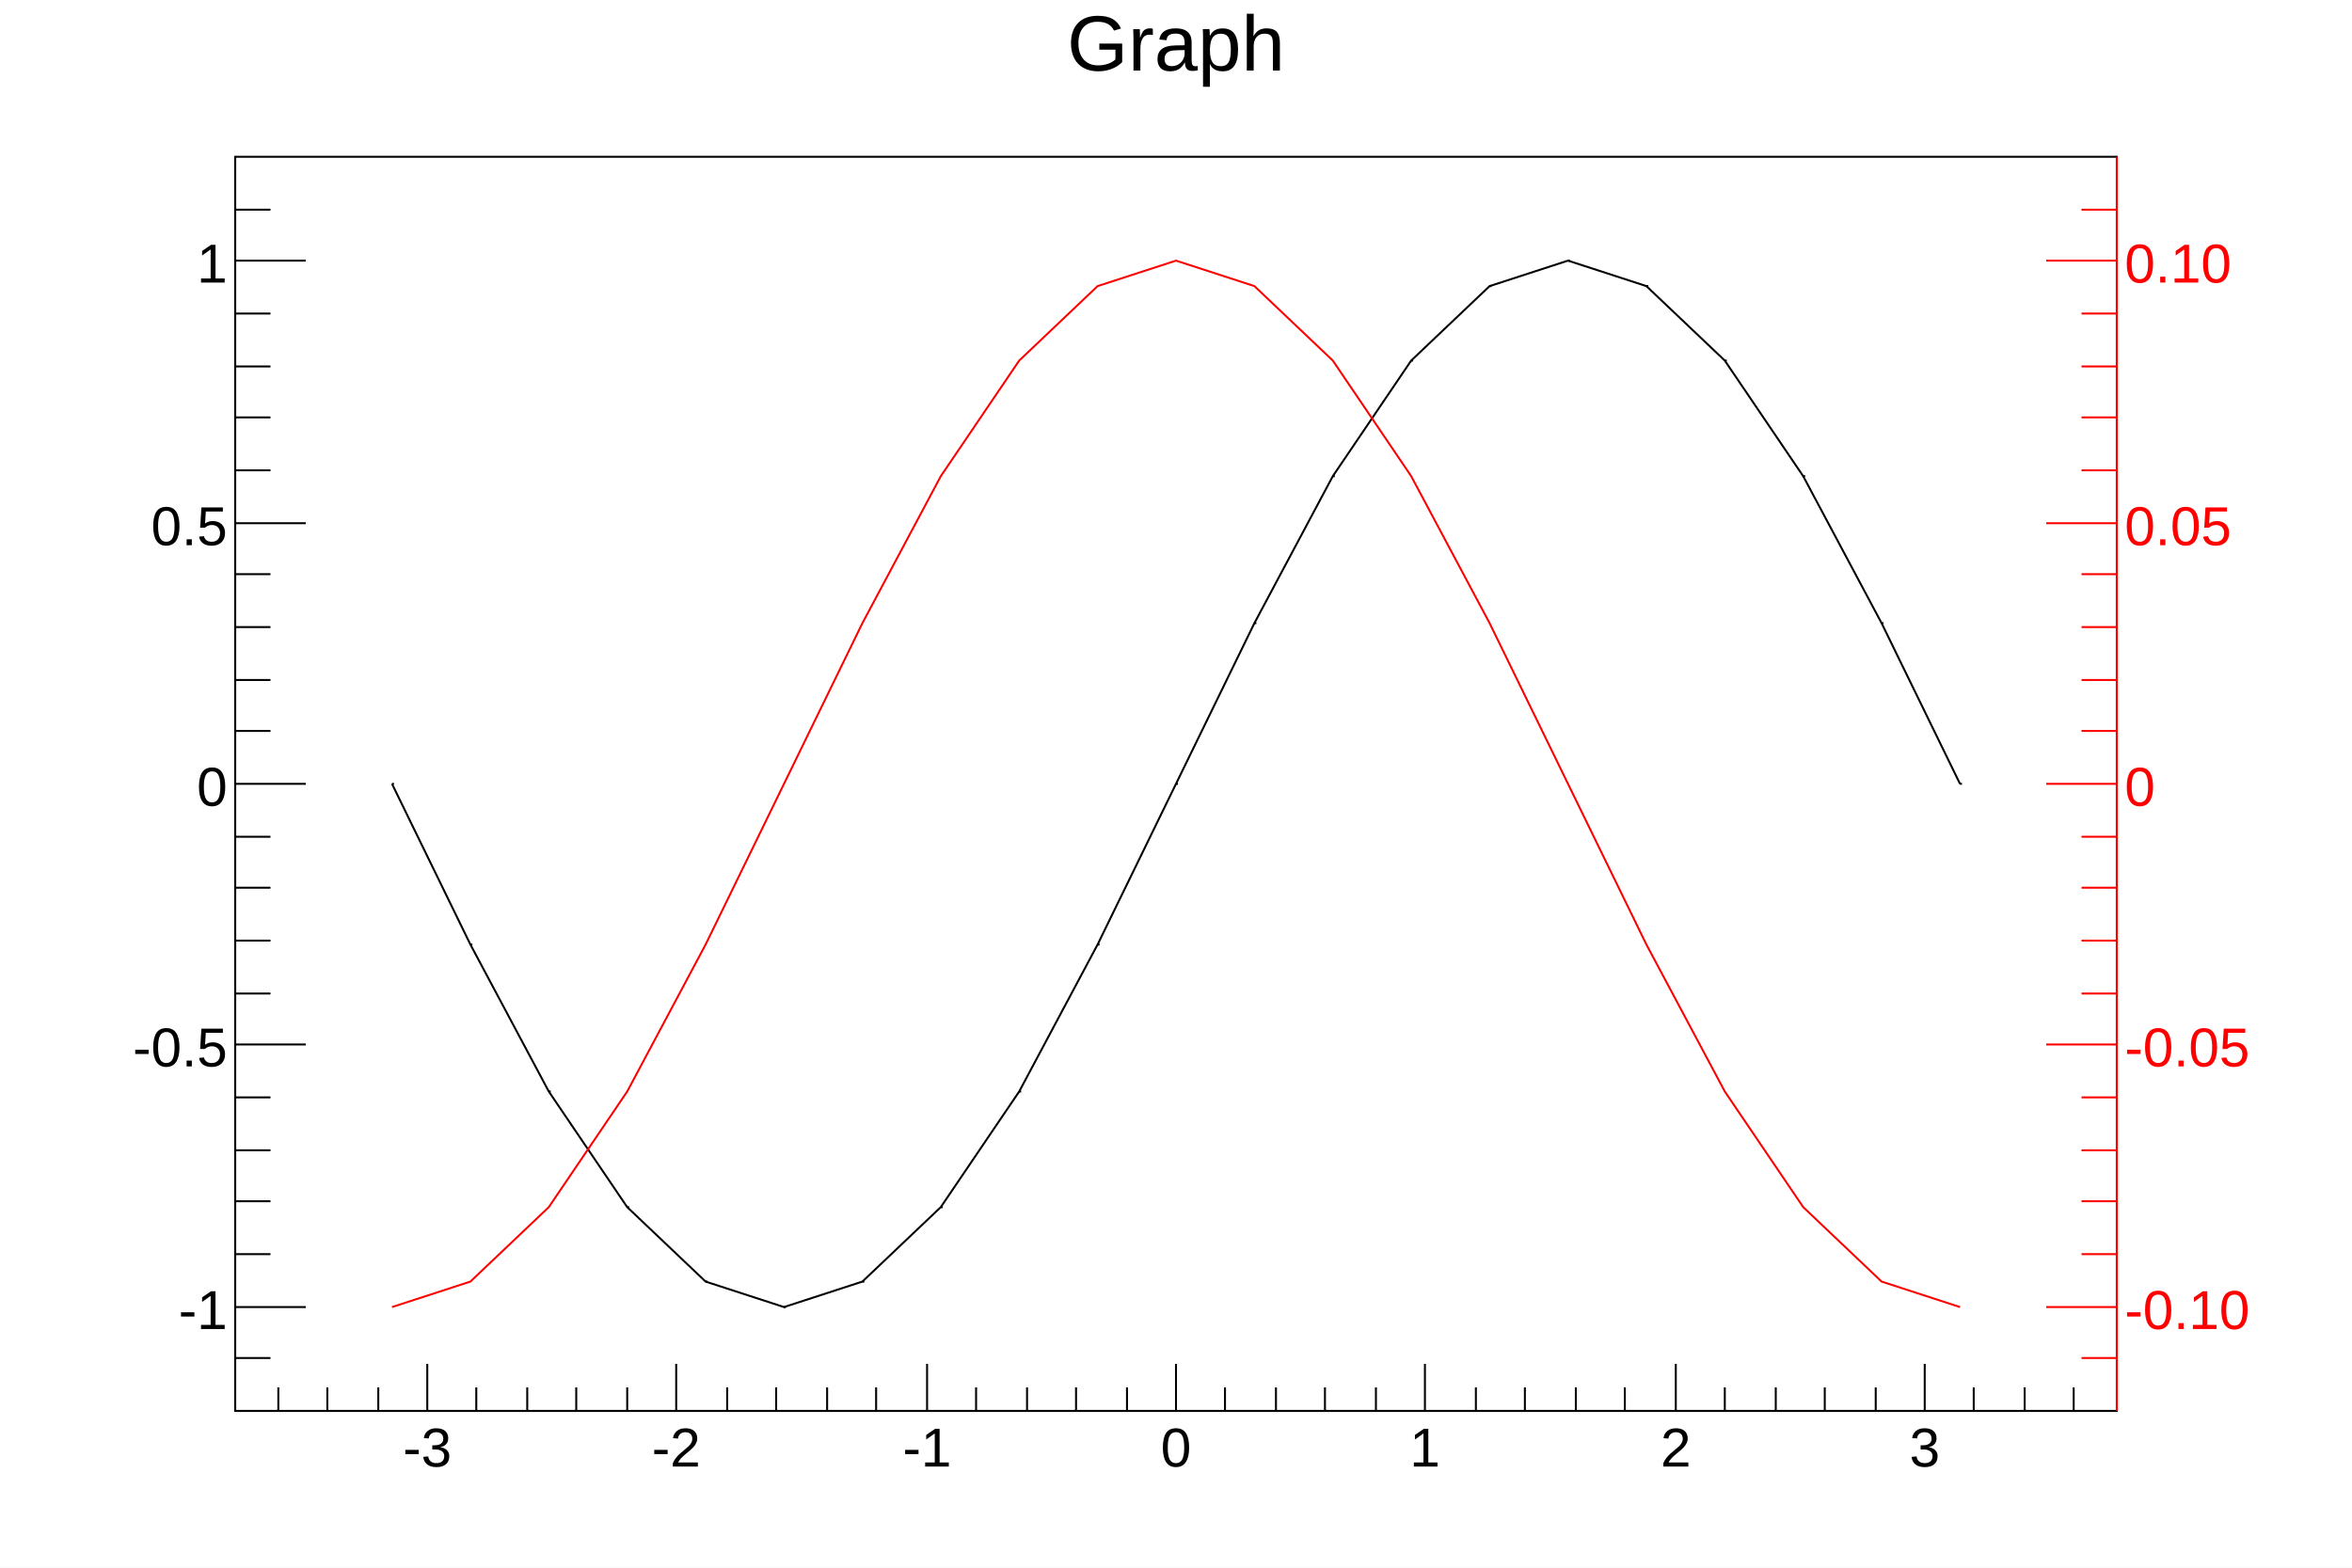
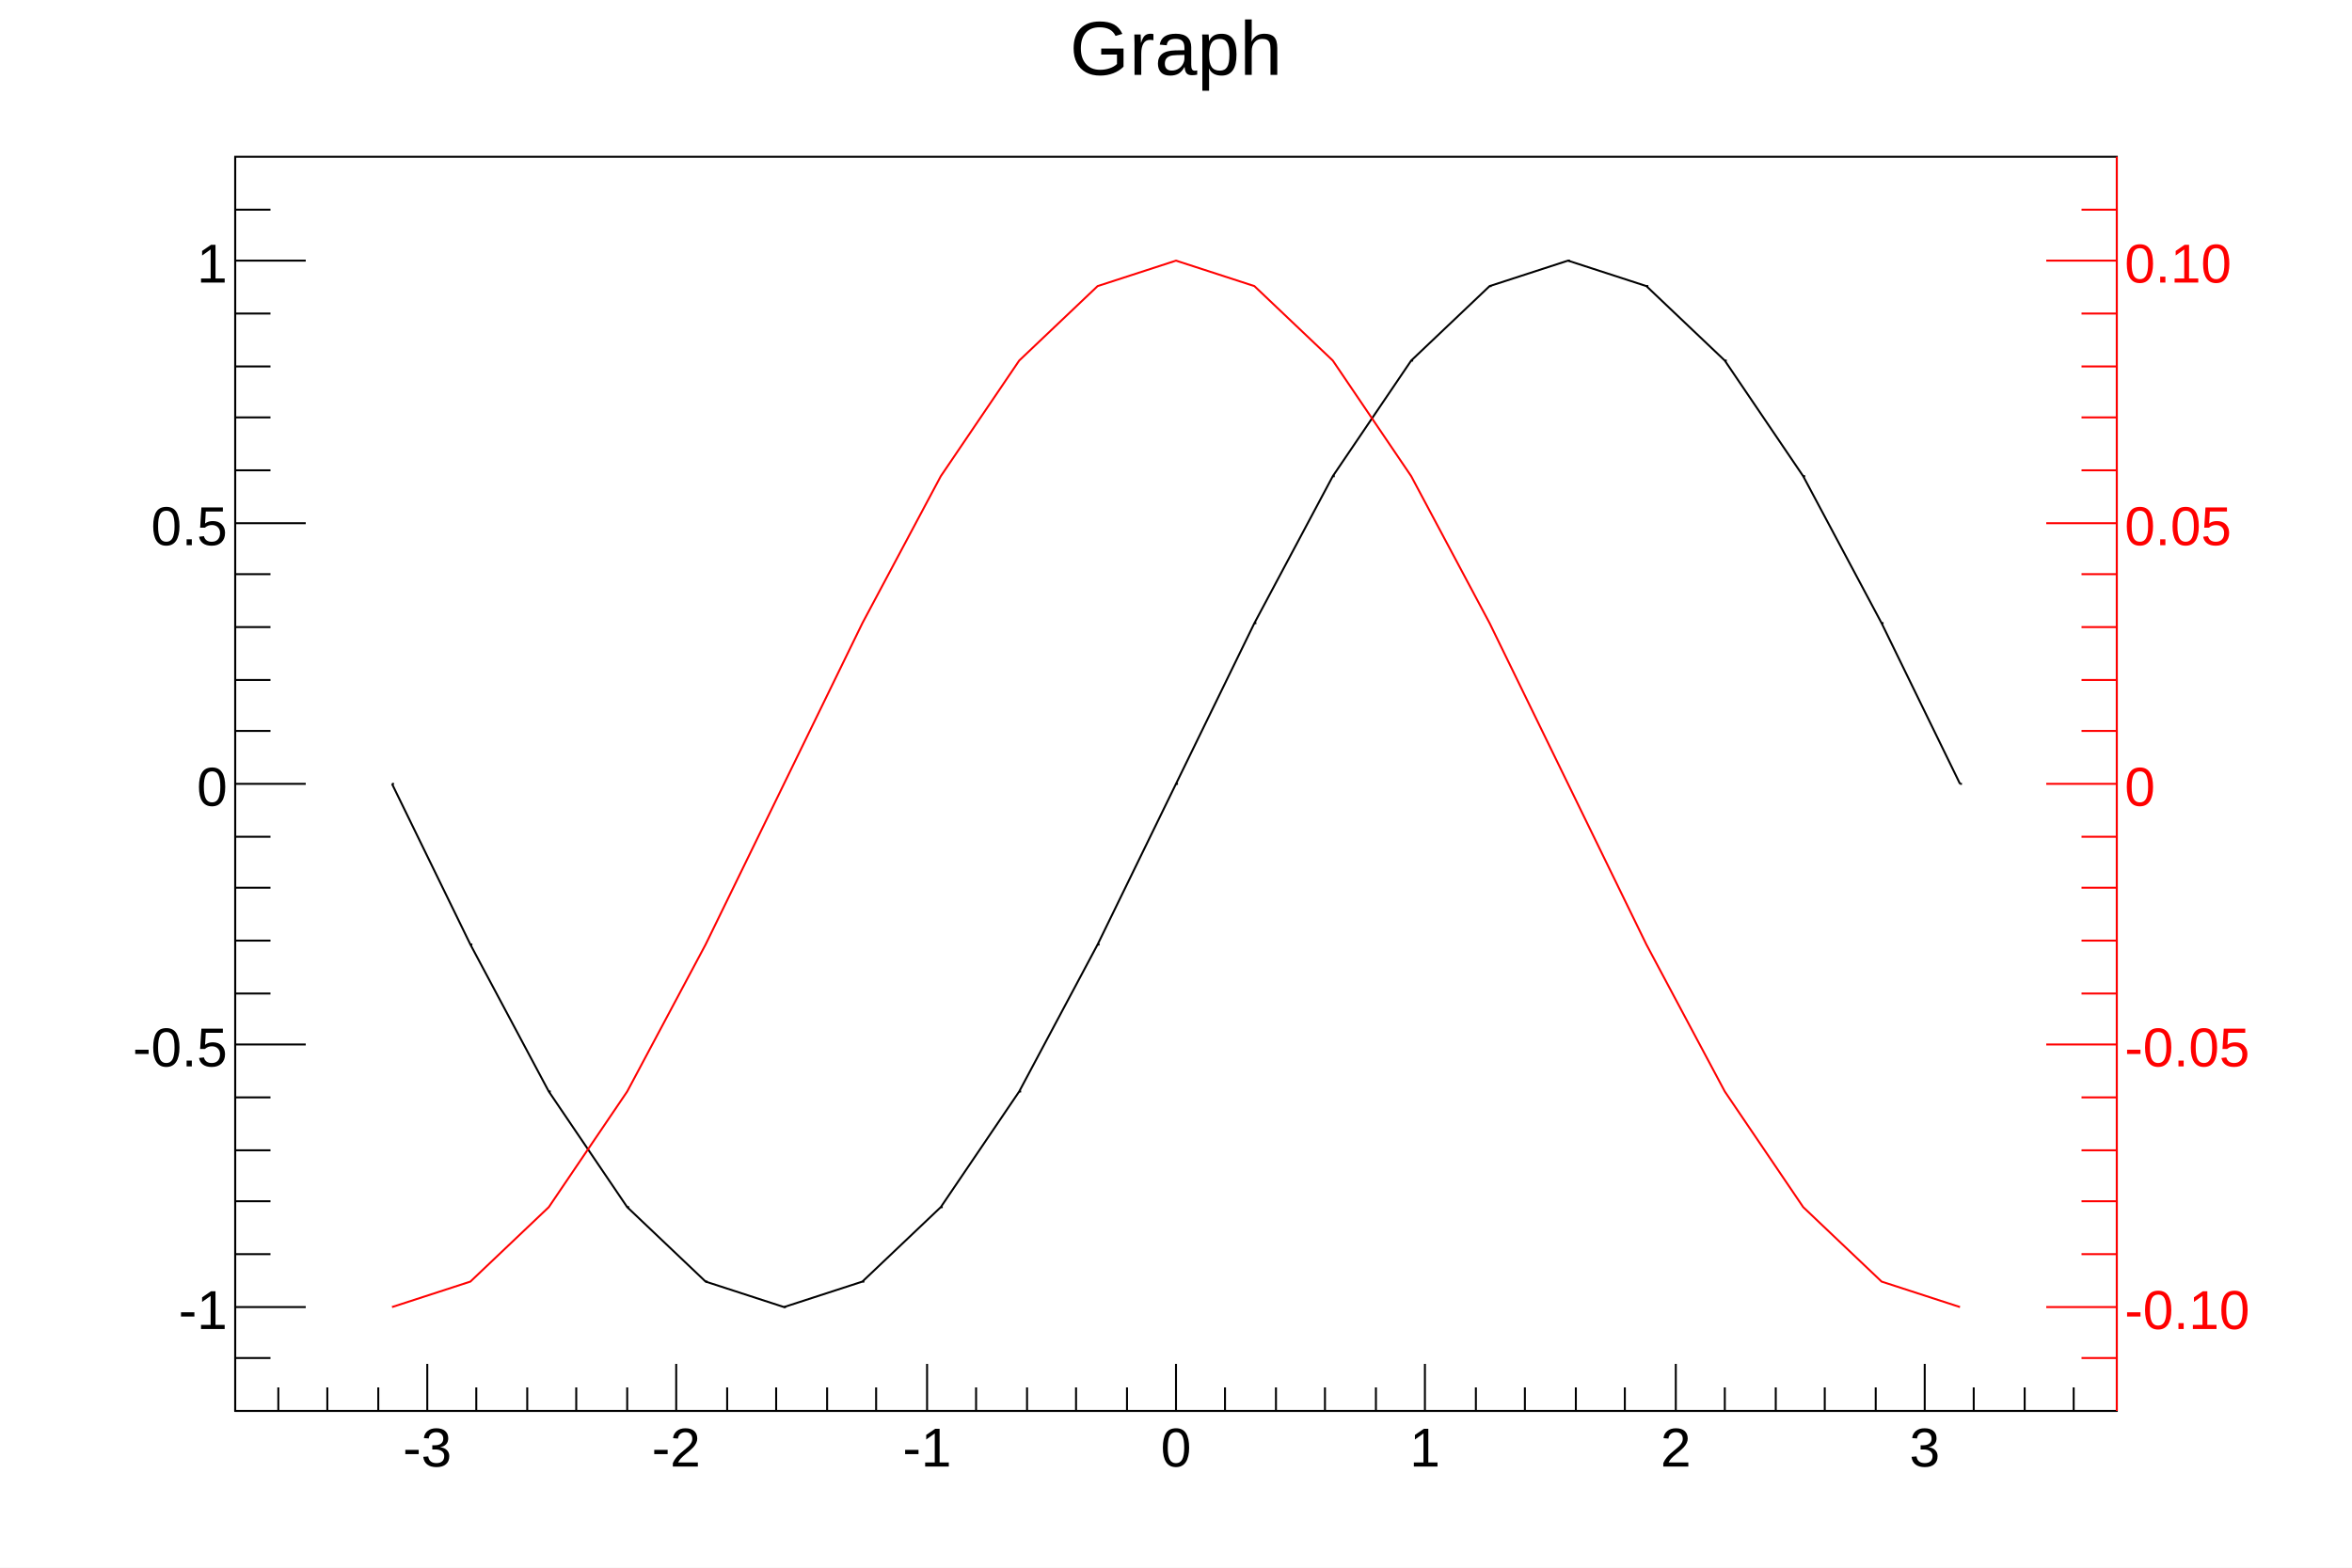
<svg xmlns="http://www.w3.org/2000/svg" viewBox="0 0 1200 800" preserveAspectRatio="none" width="1200" height="800">
  <path d="M0,0H1200V800H0Z" style="fill: white;" />
  <g>
    <g transform="translate(120,80)">
      <path d="M0,0H960V640H0Z" style="fill: white; stroke: black; stroke-width: 1;" />
      <svg x="0" y="0" overflow="hidden" width="960" height="640" viewBox="0 0 960 640">
        <g>
          <path d="M80,320l40,82l40,75l40,59l40,38l40,13l40,-13l40,-38l40,-59l40,-75l40,-82l40,-82l40,-75l40,-59l40,-38l40,-13l40,13l40,38l40,59l40,75l40,82" style="stroke: black; stroke-width: 1; fill: none;" />
          <path d="M80,320h1m39,82h1m39,75h1m39,59h1m39,38h1m39,13h1m39,-13h1m39,-38h1m39,-59h1m39,-75h1m39,-82h1m39,-82h1m39,-75h1m39,-59h1M640,66h1M680,53h1m39,13h1m39,38h1m39,59h1m39,75h1m39,82h1" style="stroke: black; fill: none;" />
        </g>
        <g>
          <path d="M80,587l40,-13l40,-38l40,-59l40,-75l40,-82l40,-82l40,-75l40,-59l40,-38l40,-13l40,13l40,38l40,59l40,75l40,82l40,82l40,75l40,59l40,38l40,13" style="stroke: #ff0000; stroke-width: 1; fill: none;" />
        </g>
      </svg>
      <g>
        <g transform="translate(0,640)">
          <path d="M0,0h960M22,-12V0M47,-12V0M73,-12V0M98,-24V0M123,-12V0M149,-12V0M174,-12V0M200,-12V0M225,-24V0M251,-12V0M276,-12V0M302,-12V0M327,-12V0M353,-24V0M378,-12V0M404,-12V0M429,-12V0M455,-12V0M480,-24V0M505,-12V0M531,-12V0M556,-12V0M582,-12V0M607,-24V0M633,-12V0M658,-12V0M684,-12V0M709,-12V0M735,-24V0M760,-12V0M786,-12V0M811,-12V0M837,-12V0M862,-24V0M887,-12V0M913,-12V0M938,-12V0" style="stroke: black; stroke-width: 1;" />
          <g font-family="Arial" font-size="28" space="preserve" fill="black" text-anchor="middle">
            <text dy=".8em" transform="translate(98,6)">
       -3
      </text>
            <text dy=".8em" transform="translate(225,6)">
       -2
      </text>
            <text dy=".8em" transform="translate(353,6)">
       -1
      </text>
            <text dy=".8em" transform="translate(480,6)">
       0
      </text>
            <text dy=".8em" transform="translate(607,6)">
       1
      </text>
            <text dy=".8em" transform="translate(735,6)">
       2
      </text>
            <text dy=".8em" transform="translate(862,6)">
       3
      </text>
          </g>
        </g>
        <g>
          <path d="M0,0v640M18,613H0M36,587H0M18,560H0M18,533H0M18,507H0M18,480H0M36,453H0M18,427H0M18,400H0M18,373H0M18,347H0M36,320H0M18,293H0M18,267H0M18,240H0M18,213H0M36,187H0M18,160H0M18,133H0M18,107H0M18,80H0M36,53H0M18,27H0" style="stroke: black; stroke-width: 1;" />
          <g font-family="Arial" font-size="28" space="preserve" fill="black" text-anchor="end">
            <text dy=".4em" transform="translate(-4,587)">
       -1
      </text>
            <text dy=".4em" transform="translate(-4,453)">
       -0.5
      </text>
            <text dy=".4em" transform="translate(-4,320)">
       0
      </text>
            <text dy=".4em" transform="translate(-4,187)">
       0.5
      </text>
            <text dy=".4em" transform="translate(-4,53)">
       1
      </text>
          </g>
        </g>
        <g transform="translate(960)">
          <path d="M0,0v640M0,613H-18M0,587H-36M0,560H-18M0,533H-18M0,507H-18M0,480H-18M0,453H-36M0,427H-18M0,400H-18M0,373H-18M0,347H-18M0,320H-36M0,293H-18M0,267H-18M0,240H-18M0,213H-18M0,187H-36M0,160H-18M0,133H-18M0,107H-18M0,80H-18M0,53H-36M0,27H-18" style="stroke: red; stroke-width: 1;" />
          <g font-family="Arial" font-size="28" space="preserve" fill="red" text-anchor="start">
            <text dy=".4em" transform="translate(4,587)">
       -0.10
      </text>
            <text dy=".4em" transform="translate(4,453)">
       -0.05
      </text>
            <text dy=".4em" transform="translate(4,320)">
       0
      </text>
            <text dy=".4em" transform="translate(4,187)">
       0.05
      </text>
            <text dy=".4em" transform="translate(4,53)">
       0.10
      </text>
          </g>
        </g>
      </g>
    </g>
-     <g transform="translate(120,4)" font-family="Arial" font-size="40" space="preserve">
-       <text fill="black" text-anchor="middle" dy=".8em" transform="translate(480)">
+     <g transform="translate(120,4)" font-family="Arial" font-size="39" space="preserve">
+       <text fill="black" text-anchor="middle" dy=".8em" transform="translate(480,3)">
    Graph
   </text>
    </g>
  </g>
</svg>
